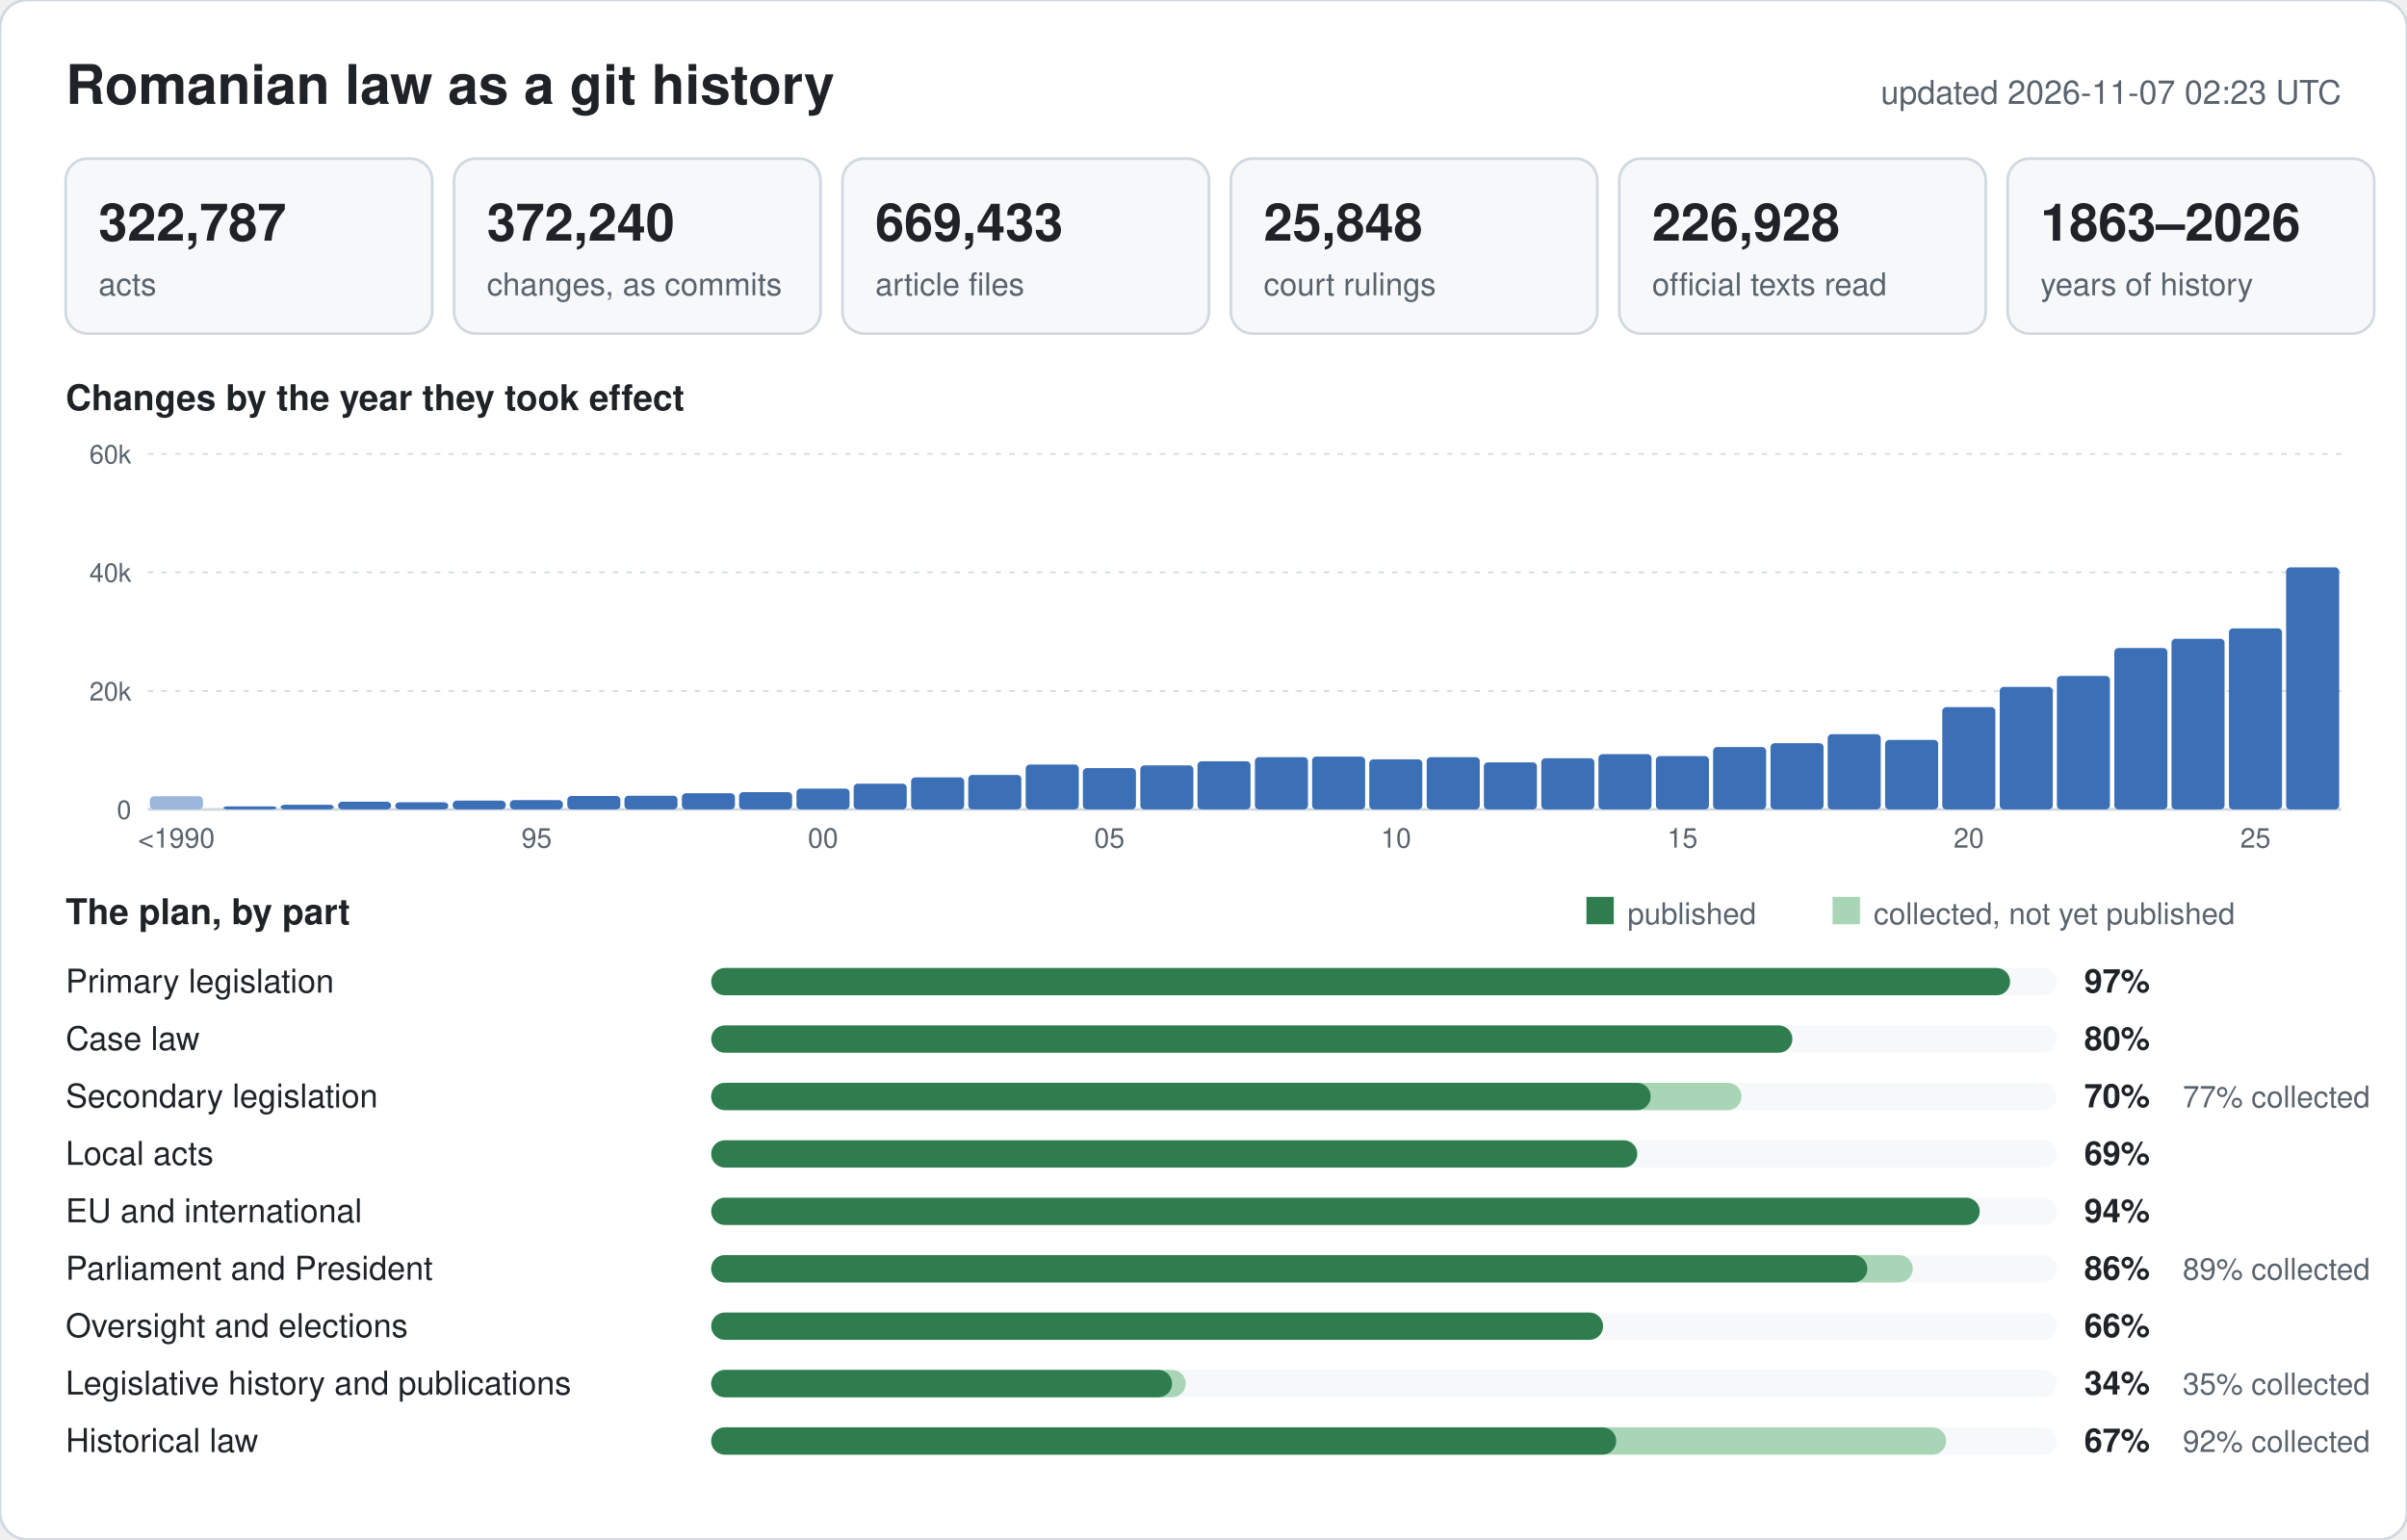
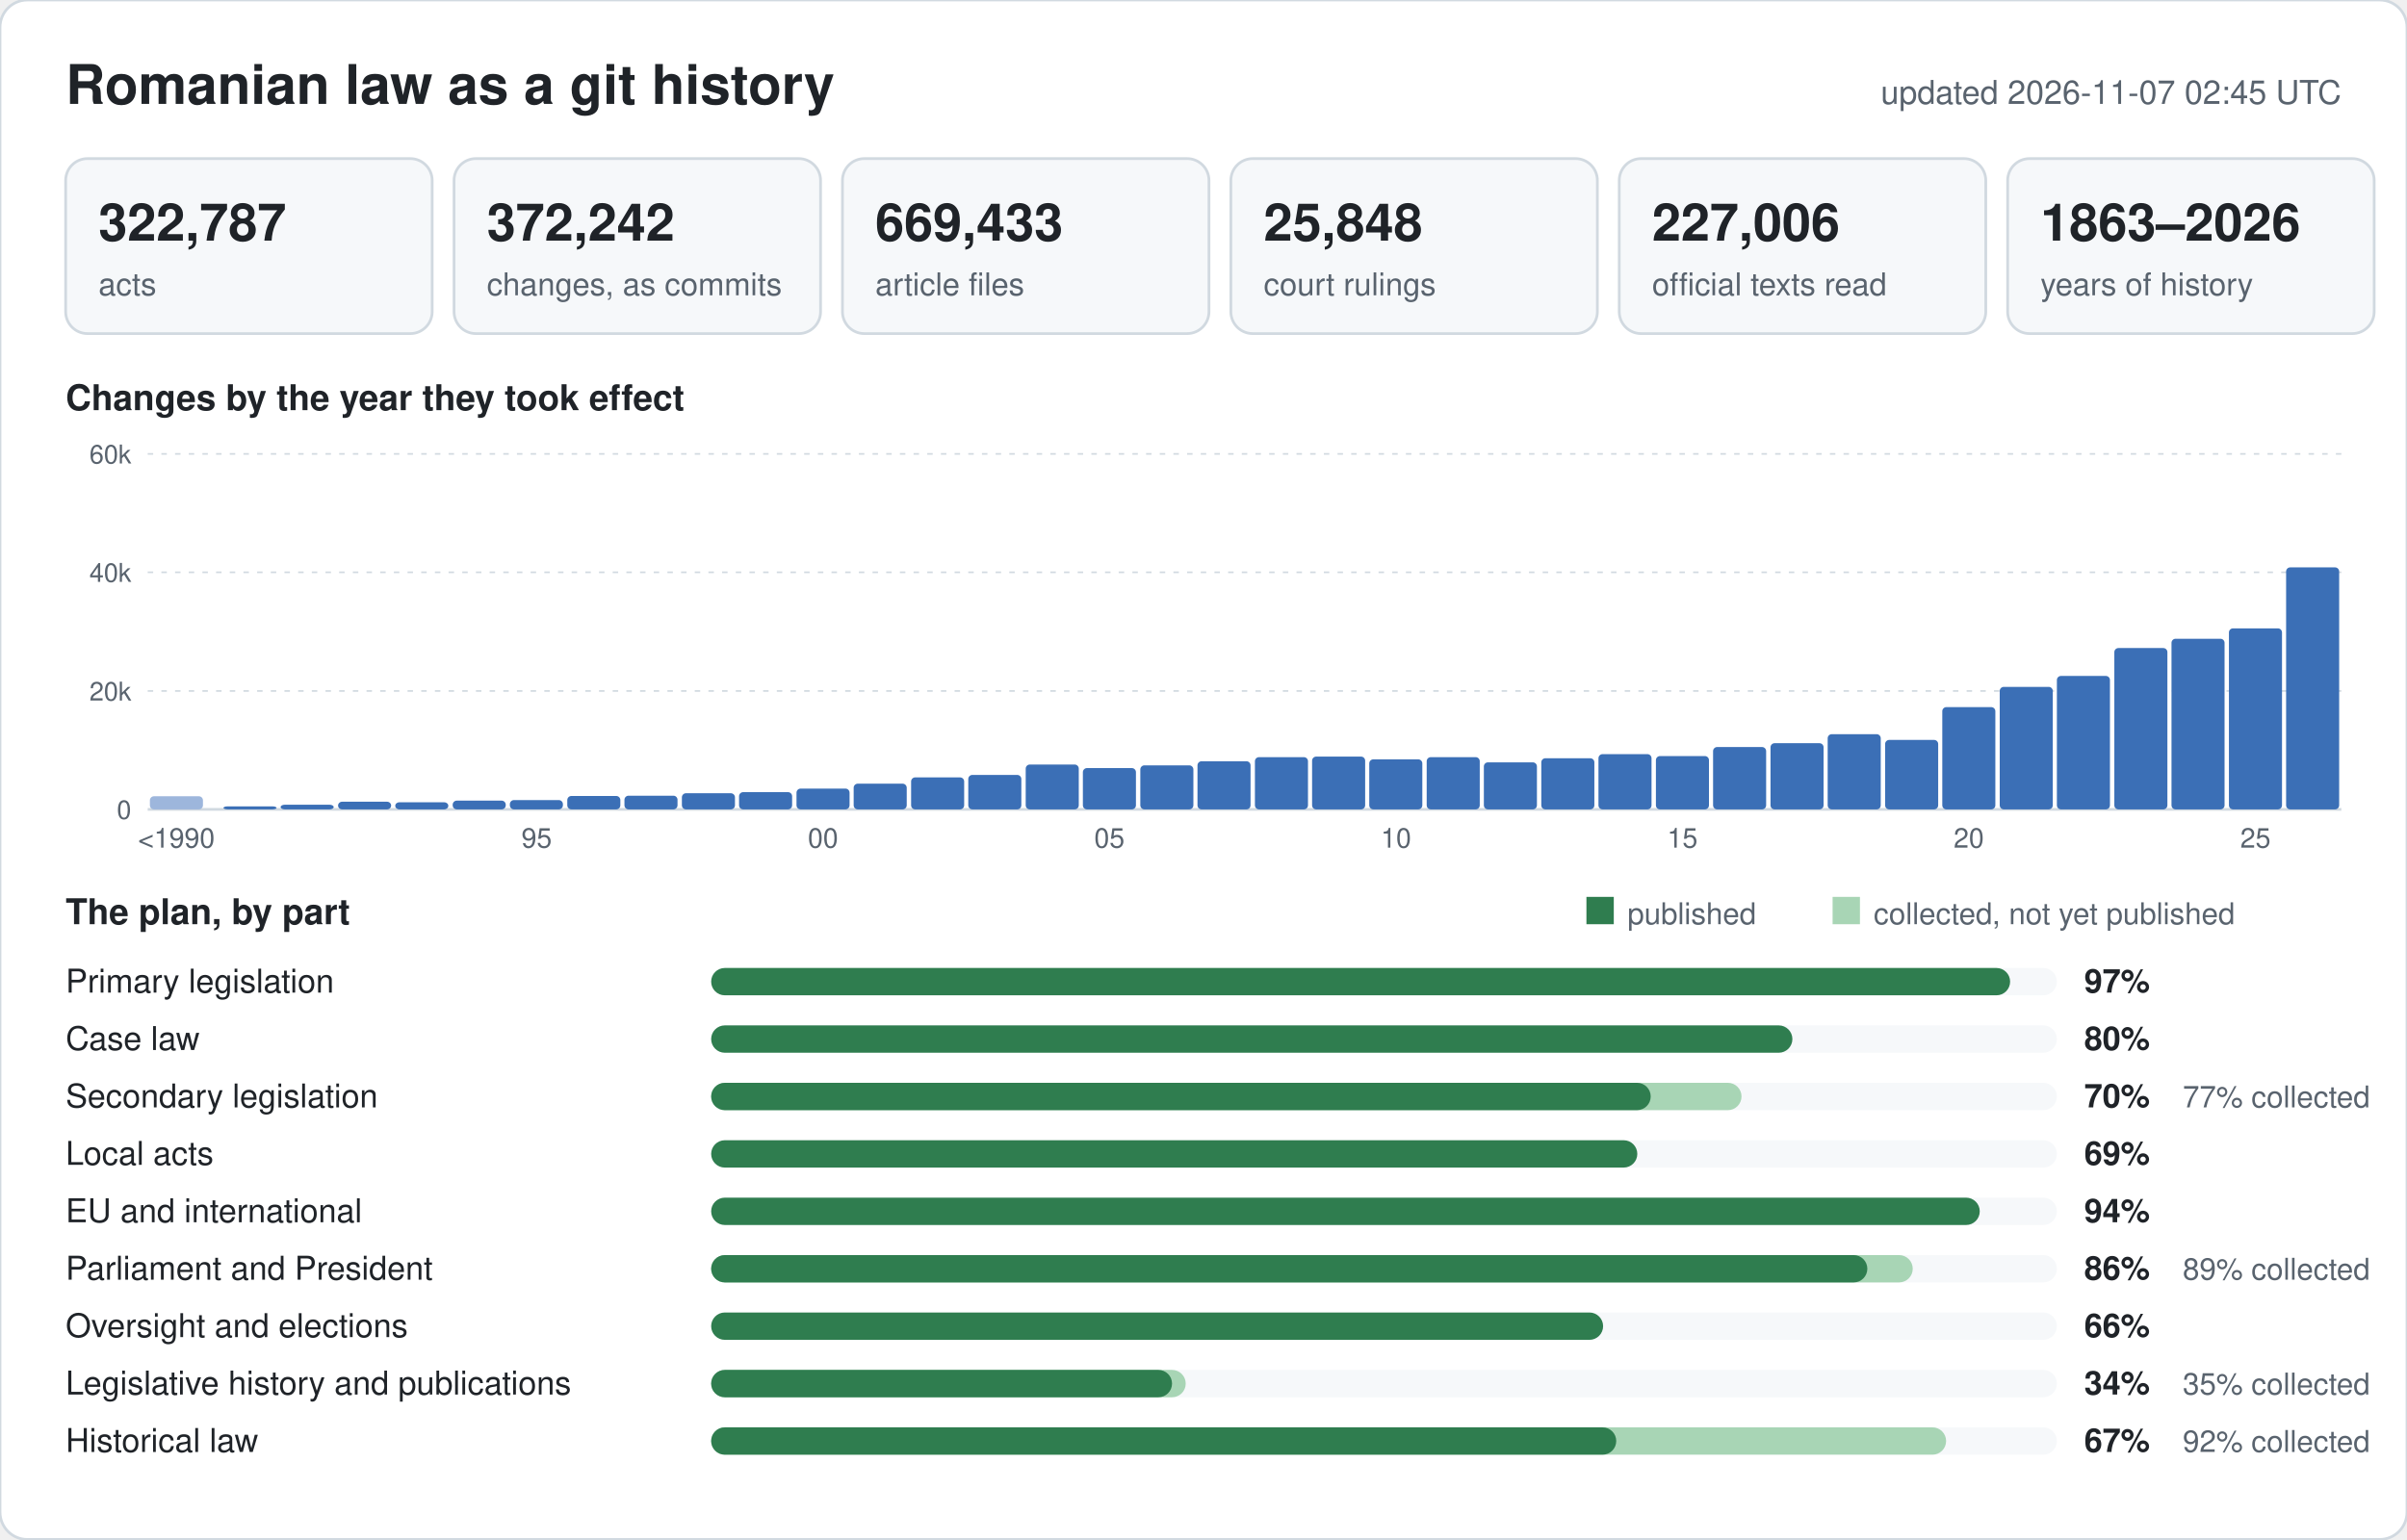
<svg xmlns="http://www.w3.org/2000/svg" width="880" height="563" viewBox="0 0 880 563" font-family="-apple-system,BlinkMacSystemFont,Segoe UI,Helvetica,Arial,sans-serif">
  <rect width="880" height="563" rx="10" fill="#ffffff" stroke="#d1d9e0" />
  <text x="24" y="38" font-size="20" font-weight="600" fill="#1f2328">Romanian law as a git history</text>
-   <text x="856" y="38" font-size="12" text-anchor="end" fill="#59636e">updated 2026-11-07 02:23 UTC</text>
+   <text x="856" y="38" font-size="12" text-anchor="end" fill="#59636e">updated 2026-11-07 02:45 UTC</text>
  <rect x="24" y="58" width="134" height="64" rx="8" fill="#f6f8fa" stroke="#d1d9e0" />
  <text x="36" y="88" font-size="19" font-weight="600" fill="#1f2328">322,787</text>
  <text x="36" y="108" font-size="11.5" fill="#59636e">acts</text>
  <rect x="166" y="58" width="134" height="64" rx="8" fill="#f6f8fa" stroke="#d1d9e0" />
-   <text x="178" y="88" font-size="19" font-weight="600" fill="#1f2328">372,240</text>
+   <text x="178" y="88" font-size="19" font-weight="600" fill="#1f2328">372,242</text>
  <text x="178" y="108" font-size="11.5" fill="#59636e">changes, as commits</text>
  <rect x="308" y="58" width="134" height="64" rx="8" fill="#f6f8fa" stroke="#d1d9e0" />
  <text x="320" y="88" font-size="19" font-weight="600" fill="#1f2328">669,433</text>
  <text x="320" y="108" font-size="11.5" fill="#59636e">article files</text>
  <rect x="450" y="58" width="134" height="64" rx="8" fill="#f6f8fa" stroke="#d1d9e0" />
  <text x="462" y="88" font-size="19" font-weight="600" fill="#1f2328">25,848</text>
  <text x="462" y="108" font-size="11.5" fill="#59636e">court rulings</text>
  <rect x="592" y="58" width="134" height="64" rx="8" fill="#f6f8fa" stroke="#d1d9e0" />
-   <text x="604" y="88" font-size="19" font-weight="600" fill="#1f2328">226,928</text>
+   <text x="604" y="88" font-size="19" font-weight="600" fill="#1f2328">227,006</text>
  <text x="604" y="108" font-size="11.5" fill="#59636e">official texts read</text>
  <rect x="734" y="58" width="134" height="64" rx="8" fill="#f6f8fa" stroke="#d1d9e0" />
  <text x="746" y="88" font-size="19" font-weight="600" fill="#1f2328">1863–2026</text>
  <text x="746" y="108" font-size="11.5" fill="#59636e">years of history</text>
  <text x="24" y="150" font-size="13" font-weight="600" fill="#1f2328">Changes by the year they took effect</text>
  <line x1="54" y1="296.0" x2="856" y2="296.0" stroke="#d1d9e0" stroke-width="1" />
  <text x="48" y="299.5" font-size="9.5" text-anchor="end" fill="#59636e">0</text>
  <line x1="54" y1="252.7" x2="856" y2="252.7" stroke="#d1d9e0" stroke-width="0.6" stroke-dasharray="2 3" />
  <text x="48" y="256.2" font-size="9.5" text-anchor="end" fill="#59636e">20k</text>
  <line x1="54" y1="209.3" x2="856" y2="209.3" stroke="#d1d9e0" stroke-width="0.6" stroke-dasharray="2 3" />
  <text x="48" y="212.8" font-size="9.5" text-anchor="end" fill="#59636e">40k</text>
  <line x1="54" y1="166.0" x2="856" y2="166.0" stroke="#d1d9e0" stroke-width="0.6" stroke-dasharray="2 3" />
  <text x="48" y="169.5" font-size="9.5" text-anchor="end" fill="#59636e">60k</text>
  <rect x="54.8" y="291.2" width="19.4" height="4.8" rx="1.5" fill="#9db6dc" />
  <text x="64.5" y="310" font-size="10" text-anchor="middle" fill="#59636e">&lt;1990</text>
  <rect x="81.7" y="294.9" width="19.4" height="1.1" rx="1.5" fill="#3b6fb6" />
  <rect x="102.6" y="294.3" width="19.4" height="1.7" rx="1.5" fill="#3b6fb6" />
  <rect x="123.6" y="293.2" width="19.4" height="2.8" rx="1.5" fill="#3b6fb6" />
  <rect x="144.5" y="293.4" width="19.4" height="2.6" rx="1.5" fill="#3b6fb6" />
  <rect x="165.5" y="292.8" width="19.4" height="3.2" rx="1.5" fill="#3b6fb6" />
  <rect x="186.4" y="292.6" width="19.4" height="3.4" rx="1.5" fill="#3b6fb6" />
  <text x="196.2" y="310" font-size="10" text-anchor="middle" fill="#59636e">95</text>
  <rect x="207.4" y="291.1" width="19.4" height="4.9" rx="1.5" fill="#3b6fb6" />
  <rect x="228.3" y="291.0" width="19.4" height="5.0" rx="1.5" fill="#3b6fb6" />
  <rect x="249.3" y="290.1" width="19.4" height="5.9" rx="1.5" fill="#3b6fb6" />
  <rect x="270.2" y="289.7" width="19.4" height="6.3" rx="1.5" fill="#3b6fb6" />
  <rect x="291.2" y="288.4" width="19.4" height="7.6" rx="1.5" fill="#3b6fb6" />
  <text x="300.9" y="310" font-size="10" text-anchor="middle" fill="#59636e">00</text>
  <rect x="312.1" y="286.6" width="19.4" height="9.4" rx="1.5" fill="#3b6fb6" />
  <rect x="333.1" y="284.3" width="19.4" height="11.7" rx="1.5" fill="#3b6fb6" />
  <rect x="354.0" y="283.4" width="19.4" height="12.6" rx="1.5" fill="#3b6fb6" />
  <rect x="375.0" y="279.6" width="19.4" height="16.4" rx="1.5" fill="#3b6fb6" />
  <rect x="395.9" y="280.9" width="19.4" height="15.1" rx="1.5" fill="#3b6fb6" />
  <text x="405.6" y="310" font-size="10" text-anchor="middle" fill="#59636e">05</text>
  <rect x="416.9" y="279.9" width="19.4" height="16.1" rx="1.5" fill="#3b6fb6" />
  <rect x="437.8" y="278.4" width="19.4" height="17.6" rx="1.5" fill="#3b6fb6" />
  <rect x="458.8" y="276.9" width="19.4" height="19.1" rx="1.5" fill="#3b6fb6" />
  <rect x="479.7" y="276.7" width="19.4" height="19.3" rx="1.5" fill="#3b6fb6" />
  <rect x="500.6" y="277.7" width="19.4" height="18.3" rx="1.5" fill="#3b6fb6" />
  <text x="510.4" y="310" font-size="10" text-anchor="middle" fill="#59636e">10</text>
  <rect x="521.6" y="276.9" width="19.4" height="19.1" rx="1.5" fill="#3b6fb6" />
  <rect x="542.5" y="278.8" width="19.4" height="17.2" rx="1.5" fill="#3b6fb6" />
  <rect x="563.5" y="277.3" width="19.4" height="18.7" rx="1.5" fill="#3b6fb6" />
  <rect x="584.4" y="275.8" width="19.4" height="20.2" rx="1.5" fill="#3b6fb6" />
  <rect x="605.4" y="276.5" width="19.4" height="19.5" rx="1.5" fill="#3b6fb6" />
  <text x="615.1" y="310" font-size="10" text-anchor="middle" fill="#59636e">15</text>
  <rect x="626.3" y="273.2" width="19.4" height="22.8" rx="1.5" fill="#3b6fb6" />
  <rect x="647.3" y="271.8" width="19.4" height="24.2" rx="1.5" fill="#3b6fb6" />
  <rect x="668.2" y="268.5" width="19.4" height="27.5" rx="1.5" fill="#3b6fb6" />
  <rect x="689.2" y="270.6" width="19.4" height="25.4" rx="1.5" fill="#3b6fb6" />
  <rect x="710.1" y="258.6" width="19.4" height="37.4" rx="1.5" fill="#3b6fb6" />
  <text x="719.8" y="310" font-size="10" text-anchor="middle" fill="#59636e">20</text>
  <rect x="731.1" y="251.2" width="19.4" height="44.8" rx="1.5" fill="#3b6fb6" />
  <rect x="752.0" y="247.2" width="19.4" height="48.8" rx="1.5" fill="#3b6fb6" />
  <rect x="773.0" y="237.0" width="19.4" height="59.0" rx="1.5" fill="#3b6fb6" />
  <rect x="793.9" y="233.6" width="19.4" height="62.4" rx="1.5" fill="#3b6fb6" />
  <rect x="814.9" y="229.8" width="19.4" height="66.2" rx="1.5" fill="#3b6fb6" />
  <text x="824.6" y="310" font-size="10" text-anchor="middle" fill="#59636e">25</text>
  <rect x="835.8" y="207.5" width="19.4" height="88.5" rx="1.5" fill="#3b6fb6" />
  <text x="24" y="338" font-size="13" font-weight="600" fill="#1f2328">The plan, by part</text>
  <rect x="580" y="328" width="10" height="10" fill="#2f7d4f" />
  <text x="595" y="338" font-size="11" fill="#59636e">published</text>
  <rect x="670" y="328" width="10" height="10" fill="#a8d5b5" />
  <text x="685" y="338" font-size="11" fill="#59636e">collected, not yet published</text>
  <text x="24" y="363" font-size="12" fill="#1f2328">Primary legislation</text>
  <rect x="260" y="354" width="492" height="10" rx="5" fill="#f6f8fa" />
  <rect x="260" y="354" width="474.9" height="10" rx="5" fill="#2f7d4f" />
  <text x="762" y="363" font-size="12" font-weight="600" fill="#1f2328">97%</text>
  <text x="24" y="384" font-size="12" fill="#1f2328">Case law</text>
  <rect x="260" y="375" width="492" height="10" rx="5" fill="#f6f8fa" />
  <rect x="260" y="375" width="395.3" height="10" rx="5" fill="#2f7d4f" />
  <text x="762" y="384" font-size="12" font-weight="600" fill="#1f2328">80%</text>
  <text x="24" y="405" font-size="12" fill="#1f2328">Secondary legislation</text>
  <rect x="260" y="396" width="492" height="10" rx="5" fill="#f6f8fa" />
  <rect x="260" y="396" width="376.7" height="10" rx="5" fill="#a8d5b5" />
  <rect x="260" y="396" width="343.5" height="10" rx="5" fill="#2f7d4f" />
  <text x="762" y="405" font-size="12" font-weight="600" fill="#1f2328">70%</text>
  <text x="798" y="405" font-size="11" fill="#59636e">77% collected</text>
  <text x="24" y="426" font-size="12" fill="#1f2328">Local acts</text>
  <rect x="260" y="417" width="492" height="10" rx="5" fill="#f6f8fa" />
  <rect x="260" y="417" width="338.6" height="10" rx="5" fill="#2f7d4f" />
  <text x="762" y="426" font-size="12" font-weight="600" fill="#1f2328">69%</text>
  <text x="24" y="447" font-size="12" fill="#1f2328">EU and international</text>
  <rect x="260" y="438" width="492" height="10" rx="5" fill="#f6f8fa" />
  <rect x="260" y="438" width="463.8" height="10" rx="5" fill="#2f7d4f" />
  <text x="762" y="447" font-size="12" font-weight="600" fill="#1f2328">94%</text>
  <text x="24" y="468" font-size="12" fill="#1f2328">Parliament and President</text>
  <rect x="260" y="459" width="492" height="10" rx="5" fill="#f6f8fa" />
  <rect x="260" y="459" width="439.3" height="10" rx="5" fill="#a8d5b5" />
  <rect x="260" y="459" width="422.7" height="10" rx="5" fill="#2f7d4f" />
  <text x="762" y="468" font-size="12" font-weight="600" fill="#1f2328">86%</text>
  <text x="798" y="468" font-size="11" fill="#59636e">89% collected</text>
  <text x="24" y="489" font-size="12" fill="#1f2328">Oversight and elections</text>
  <rect x="260" y="480" width="492" height="10" rx="5" fill="#f6f8fa" />
  <rect x="260" y="480" width="326.1" height="10" rx="5" fill="#2f7d4f" />
  <text x="762" y="489" font-size="12" font-weight="600" fill="#1f2328">66%</text>
  <text x="24" y="510" font-size="12" fill="#1f2328">Legislative history and publications</text>
  <rect x="260" y="501" width="492" height="10" rx="5" fill="#f6f8fa" />
  <rect x="260" y="501" width="173.5" height="10" rx="5" fill="#a8d5b5" />
  <rect x="260" y="501" width="168.5" height="10" rx="5" fill="#2f7d4f" />
  <text x="762" y="510" font-size="12" font-weight="600" fill="#1f2328">34%</text>
  <text x="798" y="510" font-size="11" fill="#59636e">35% collected</text>
  <text x="24" y="531" font-size="12" fill="#1f2328">Historical law</text>
  <rect x="260" y="522" width="492" height="10" rx="5" fill="#f6f8fa" />
  <rect x="260" y="522" width="451.5" height="10" rx="5" fill="#a8d5b5" />
  <rect x="260" y="522" width="330.9" height="10" rx="5" fill="#2f7d4f" />
  <text x="762" y="531" font-size="12" font-weight="600" fill="#1f2328">67%</text>
  <text x="798" y="531" font-size="11" fill="#59636e">92% collected</text>
</svg>
